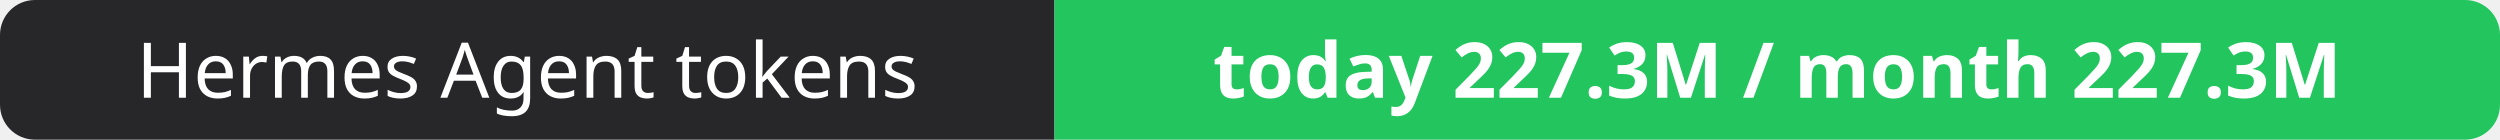
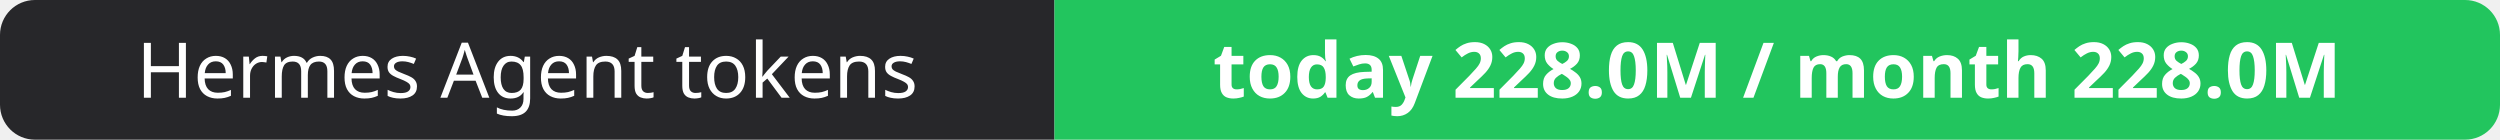
- <svg xmlns="http://www.w3.org/2000/svg" width="358" height="20" role="img" aria-label="Hermes Agent tokens: today 227.3M / month 227.3M">
+ <svg xmlns="http://www.w3.org/2000/svg" width="358" height="20" role="img" aria-label="Hermes Agent tokens: today 228.0M / month 228.0M">
  <clipPath id="r">
    <rect width="358" height="20" rx="5" fill="#fff" />
  </clipPath>
  <g clip-path="url(#r)">
    <rect width="151" height="20" fill="#27272a" />
    <rect x="151" width="207" height="20" fill="#22c55e" />
  </g>
  <g fill="#fff" text-anchor="middle" font-family="Verdana,Geneva,sans-serif" font-size="11">
    <text x="75.5" y="14">Hermes Agent tokens</text>
-     <text x="254.5" y="14" font-weight="700">today 227.3M / month 227.3M</text>
+     <text x="254.5" y="14" font-weight="700">today 228.0M / month 228.0M</text>
  </g>
</svg>
